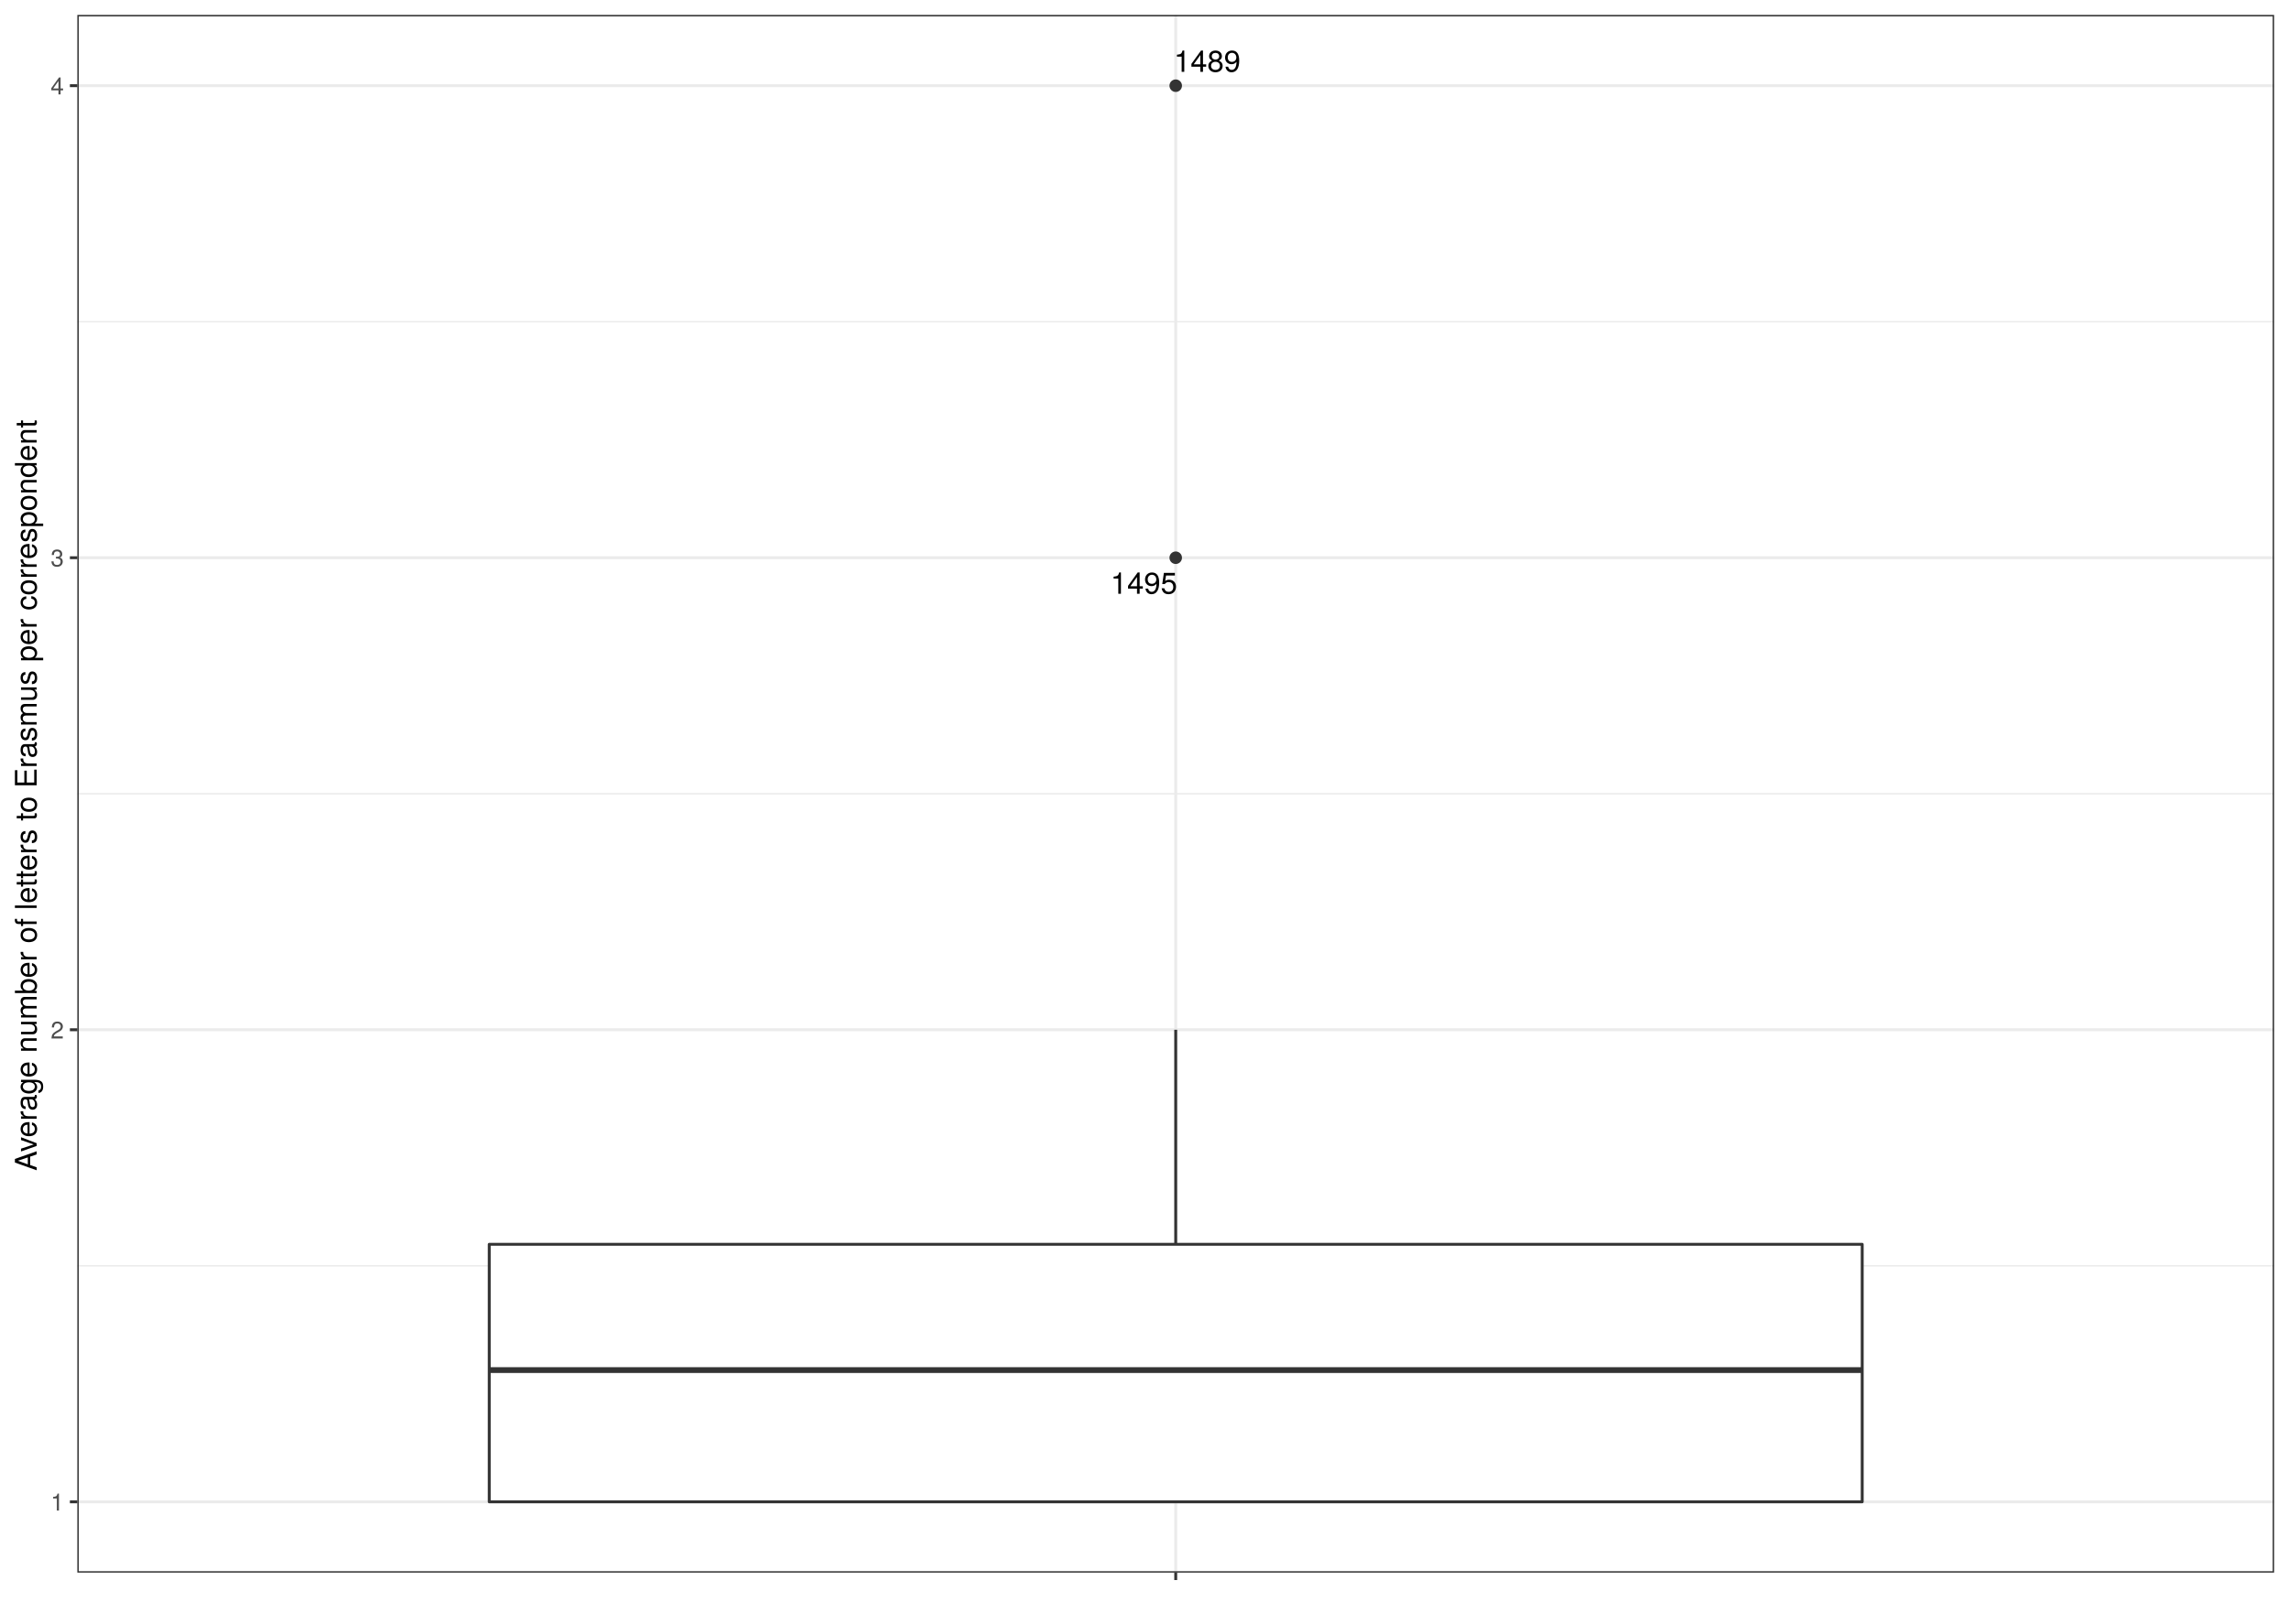
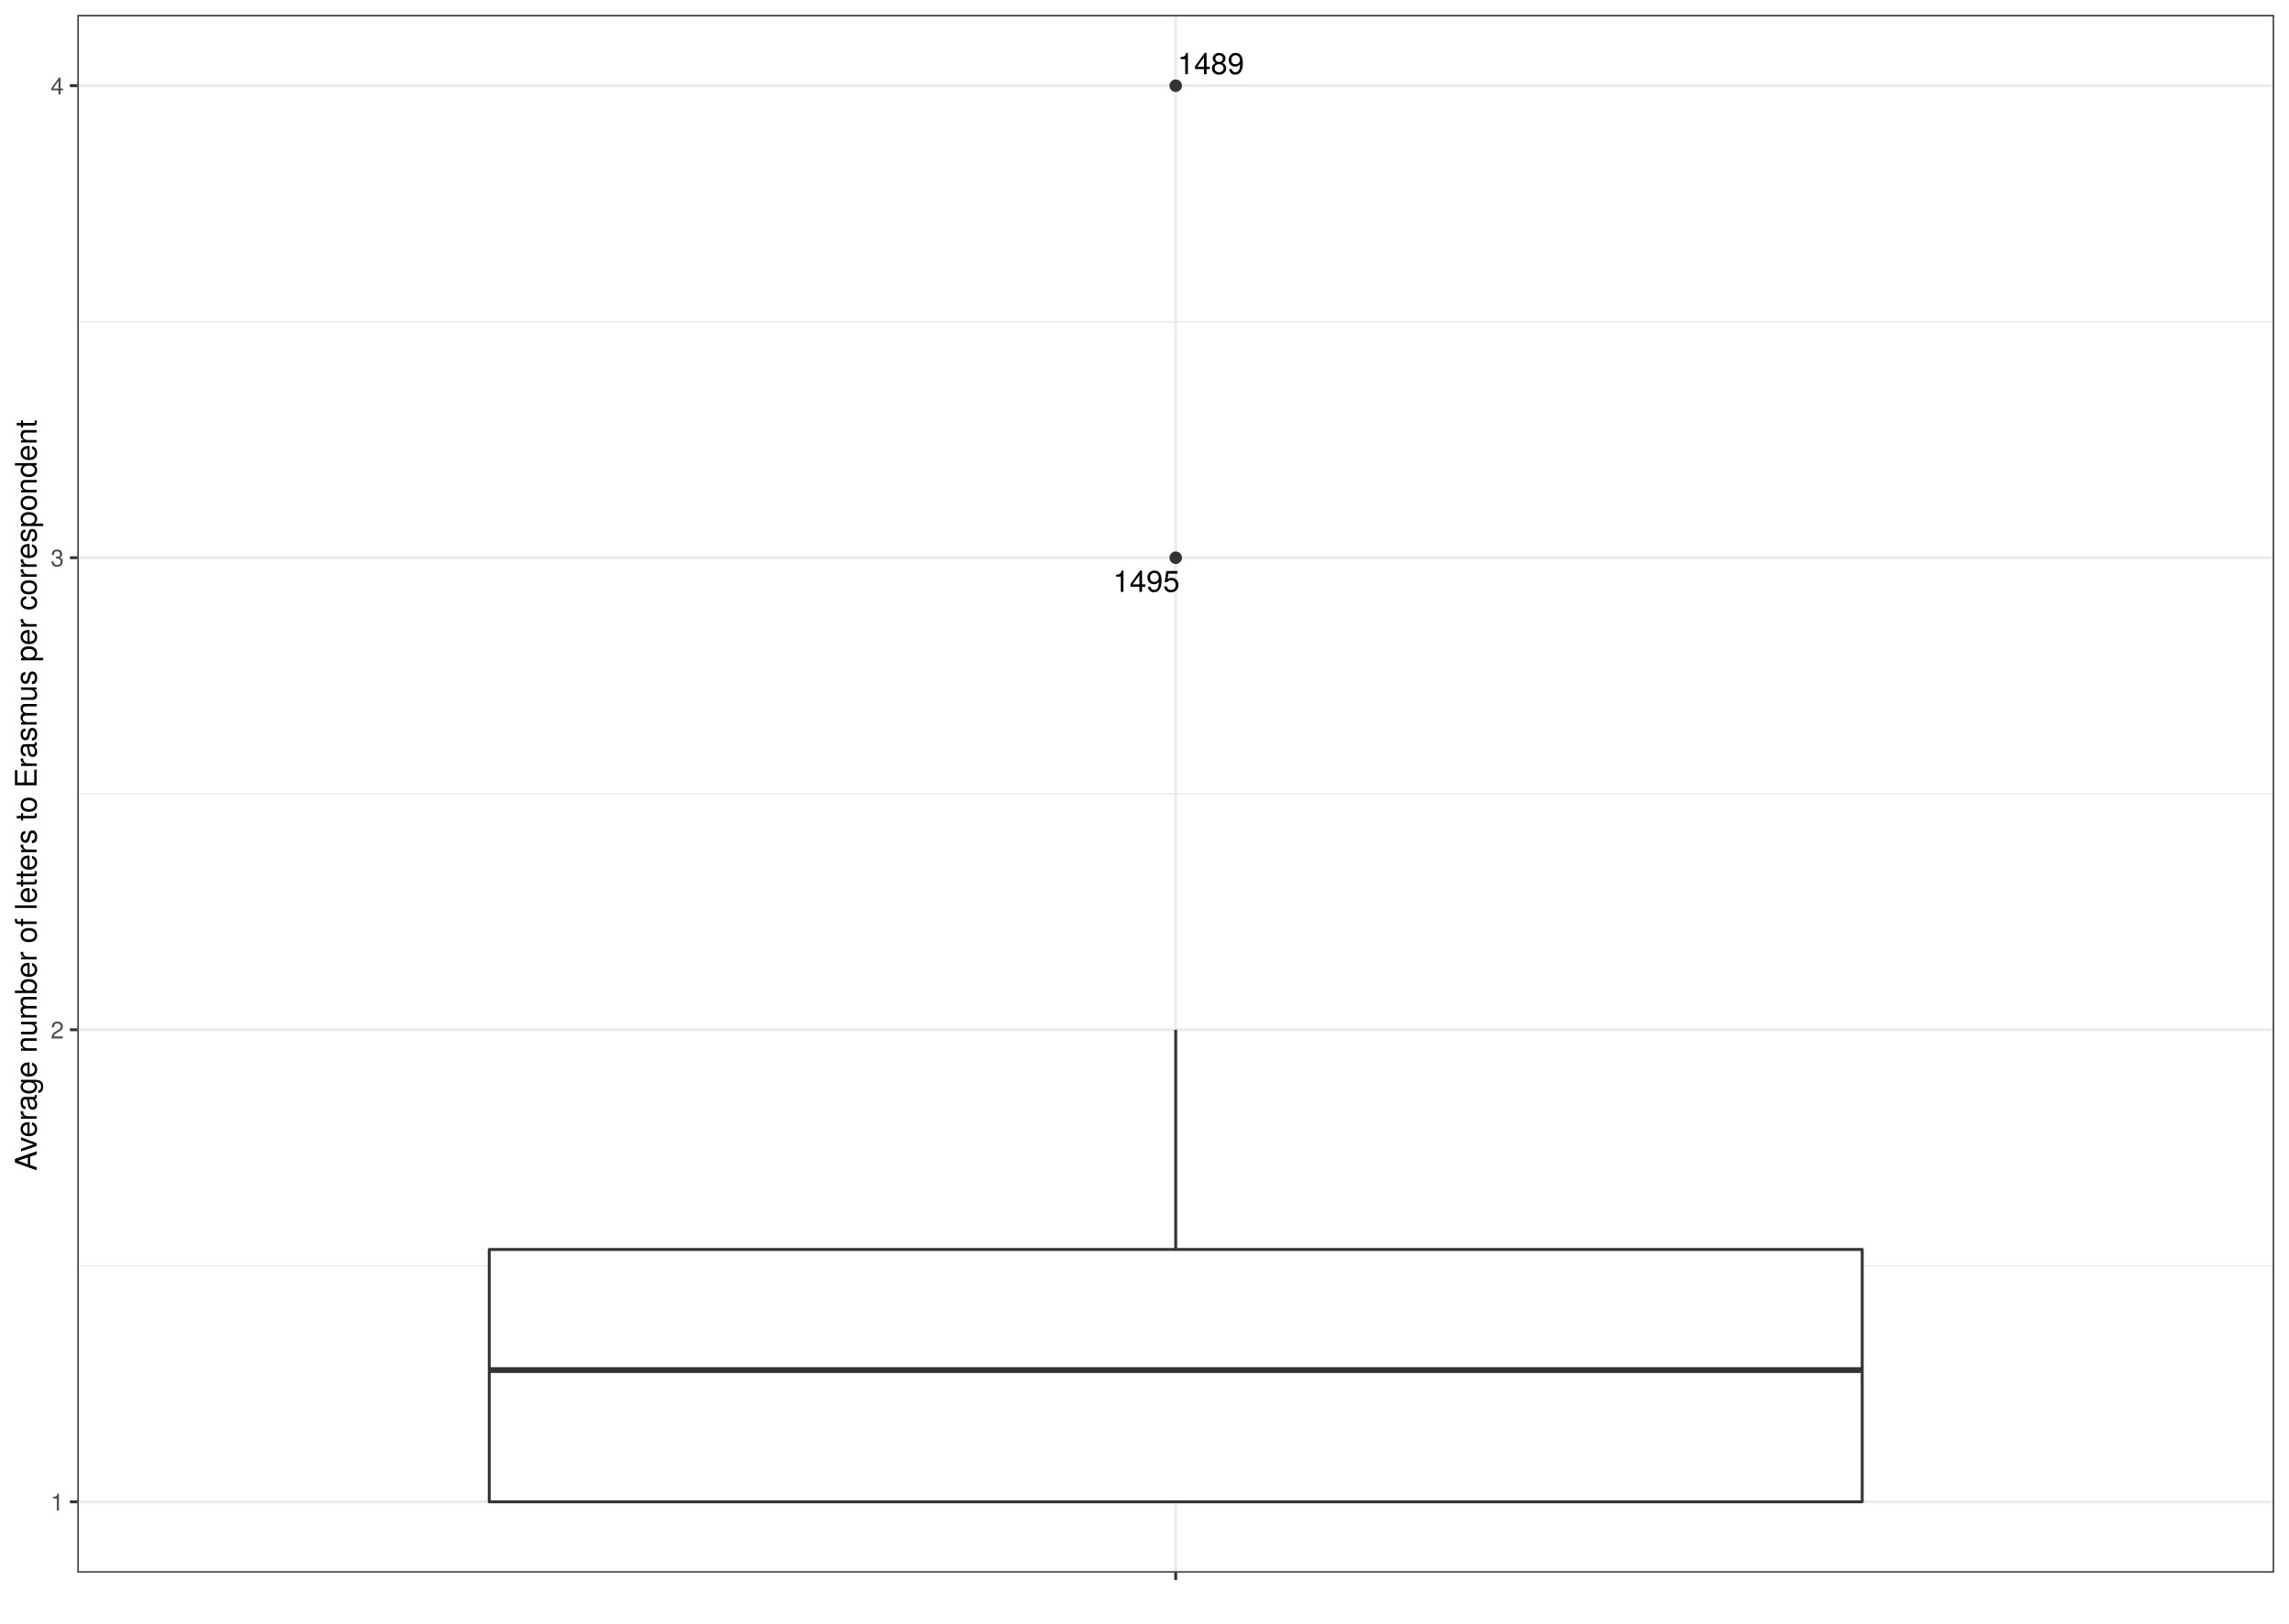
<svg xmlns="http://www.w3.org/2000/svg" viewBox="0 0 842.40 597.60">
  <defs>
    <style type="text/css">
    line, polyline, polygon, path, rect, circle {
      fill: none;
      stroke: #000000;
      stroke-linecap: round;
      stroke-linejoin: round;
      stroke-miterlimit: 10.00;
    }
  </style>
  </defs>
  <rect width="100%" height="100%" style="stroke: none; fill: #FFFFFF;" />
  <rect x="0.00" y="-0" width="842.40" height="597.60" style="stroke-width: 1.07; stroke: #FFFFFF; fill: #FFFFFF;" />
  <defs>
    <clipPath id="cpMjguNDZ8ODM2LjkyfDU3OC44Nnw1LjQ4">
      <rect x="28.46" y="5.48" width="808.46" height="573.38" />
    </clipPath>
  </defs>
  <rect x="28.46" y="5.48" width="808.46" height="573.38" style="stroke-width: 1.07; stroke: none; fill: #FFFFFF;" clip-path="url(#cpMjguNDZ8ODM2LjkyfDU3OC44Nnw1LjQ4)" />
  <polyline points="28.46,465.92 836.92,465.92 " style="stroke-width: 0.53; stroke: #EBEBEB; stroke-linecap: butt;" clip-path="url(#cpMjguNDZ8ODM2LjkyfDU3OC44Nnw1LjQ4)" />
  <polyline points="28.46,292.17 836.92,292.17 " style="stroke-width: 0.53; stroke: #EBEBEB; stroke-linecap: butt;" clip-path="url(#cpMjguNDZ8ODM2LjkyfDU3OC44Nnw1LjQ4)" />
  <polyline points="28.46,118.42 836.92,118.42 " style="stroke-width: 0.53; stroke: #EBEBEB; stroke-linecap: butt;" clip-path="url(#cpMjguNDZ8ODM2LjkyfDU3OC44Nnw1LjQ4)" />
  <polyline points="28.46,552.79 836.92,552.79 " style="stroke-width: 1.07; stroke: #EBEBEB; stroke-linecap: butt;" clip-path="url(#cpMjguNDZ8ODM2LjkyfDU3OC44Nnw1LjQ4)" />
  <polyline points="28.46,379.04 836.92,379.04 " style="stroke-width: 1.07; stroke: #EBEBEB; stroke-linecap: butt;" clip-path="url(#cpMjguNDZ8ODM2LjkyfDU3OC44Nnw1LjQ4)" />
  <polyline points="28.46,205.29 836.92,205.29 " style="stroke-width: 1.07; stroke: #EBEBEB; stroke-linecap: butt;" clip-path="url(#cpMjguNDZ8ODM2LjkyfDU3OC44Nnw1LjQ4)" />
  <polyline points="28.46,31.54 836.92,31.54 " style="stroke-width: 1.07; stroke: #EBEBEB; stroke-linecap: butt;" clip-path="url(#cpMjguNDZ8ODM2LjkyfDU3OC44Nnw1LjQ4)" />
  <polyline points="432.69,578.86 432.69,5.48 " style="stroke-width: 1.07; stroke: #EBEBEB; stroke-linecap: butt;" clip-path="url(#cpMjguNDZ8ODM2LjkyfDU3OC44Nnw1LjQ4)" />
  <circle cx="432.69" cy="31.54" r="1.95" style="stroke-width: 0.71; stroke: #333333; fill: #333333;" clip-path="url(#cpMjguNDZ8ODM2LjkyfDU3OC44Nnw1LjQ4)" />
  <circle cx="432.69" cy="205.29" r="1.95" style="stroke-width: 0.71; stroke: #333333; fill: #333333;" clip-path="url(#cpMjguNDZ8ODM2LjkyfDU3OC44Nnw1LjQ4)" />
-   <line x1="432.69" y1="458.01" x2="432.69" y2="379.04" style="stroke-width: 1.07; stroke: #333333; stroke-linecap: butt;" clip-path="url(#cpMjguNDZ8ODM2LjkyfDU3OC44Nnw1LjQ4)" />
+   <line x1="432.69" y1="459.90" x2="432.69" y2="379.04" style="stroke-width: 1.07; stroke: #333333; stroke-linecap: butt;" clip-path="url(#cpMjguNDZ8ODM2LjkyfDU3OC44Nnw1LjQ4)" />
  <line x1="432.69" y1="552.79" x2="432.69" y2="552.79" style="stroke-width: 1.07; stroke: #333333; stroke-linecap: butt;" clip-path="url(#cpMjguNDZ8ODM2LjkyfDU3OC44Nnw1LjQ4)" />
-   <polygon points="180.05,458.01 180.05,552.79 685.33,552.79 685.33,458.01 180.05,458.01 " style="stroke-width: 1.07; stroke: #333333; fill: #FFFFFF;" clip-path="url(#cpMjguNDZ8ODM2LjkyfDU3OC44Nnw1LjQ4)" />
+   <polygon points="180.05,459.90 180.05,552.79 685.33,552.79 685.33,459.90 180.05,459.90 " style="stroke-width: 1.07; stroke: #333333; fill: #FFFFFF;" clip-path="url(#cpMjguNDZ8ODM2LjkyfDU3OC44Nnw1LjQ4)" />
  <line x1="180.05" y1="504.30" x2="685.33" y2="504.30" style="stroke-width: 2.13; stroke: #333333; stroke-linecap: butt;" clip-path="url(#cpMjguNDZ8ODM2LjkyfDU3OC44Nnw1LjQ4)" />
  <g clip-path="url(#cpMjguNDZ8ODM2LjkyfDU3OC44Nnw1LjQ4)">
-     <text x="432.01" y="26.43" style="font-size: 11.04px; font-family: TeX Gyre Heros;" textLength="24.55px" lengthAdjust="spacingAndGlyphs">1489</text>
+     <text x="433.34" y="27.31" style="font-size: 11.04px; font-family: TeX Gyre Heros;" textLength="24.55px" lengthAdjust="spacingAndGlyphs">1489</text>
  </g>
  <g clip-path="url(#cpMjguNDZ8ODM2LjkyfDU3OC44Nnw1LjQ4)">
-     <text x="408.70" y="218.55" style="font-size: 11.04px; font-family: TeX Gyre Heros;" textLength="24.55px" lengthAdjust="spacingAndGlyphs">1495</text>
+     <text x="409.59" y="217.85" style="font-size: 11.04px; font-family: TeX Gyre Heros;" textLength="24.55px" lengthAdjust="spacingAndGlyphs">1495</text>
  </g>
  <rect x="28.46" y="5.48" width="808.46" height="573.38" style="stroke-width: 1.07; stroke: #333333;" clip-path="url(#cpMjguNDZ8ODM2LjkyfDU3OC44Nnw1LjQ4)" />
  <defs>
    <clipPath id="cpMC4wMHw4NDIuNDB8NTk3LjYwfDAuMDA=">
      <rect x="0.00" y="0.00" width="842.40" height="597.60" />
    </clipPath>
  </defs>
  <g clip-path="url(#cpMC4wMHw4NDIuNDB8NTk3LjYwfDAuMDA=)">
    <text x="18.64" y="556.00" style="font-size: 8.80px; fill: #4D4D4D; font-family: TeX Gyre Heros;" textLength="4.89px" lengthAdjust="spacingAndGlyphs">1</text>
  </g>
  <g clip-path="url(#cpMC4wMHw4NDIuNDB8NTk3LjYwfDAuMDA=)">
    <text x="18.64" y="382.25" style="font-size: 8.80px; fill: #4D4D4D; font-family: TeX Gyre Heros;" textLength="4.89px" lengthAdjust="spacingAndGlyphs">2</text>
  </g>
  <g clip-path="url(#cpMC4wMHw4NDIuNDB8NTk3LjYwfDAuMDA=)">
    <text x="18.64" y="208.50" style="font-size: 8.80px; fill: #4D4D4D; font-family: TeX Gyre Heros;" textLength="4.89px" lengthAdjust="spacingAndGlyphs">3</text>
  </g>
  <g clip-path="url(#cpMC4wMHw4NDIuNDB8NTk3LjYwfDAuMDA=)">
    <text x="18.64" y="34.75" style="font-size: 8.80px; fill: #4D4D4D; font-family: TeX Gyre Heros;" textLength="4.89px" lengthAdjust="spacingAndGlyphs">4</text>
  </g>
  <polyline points="25.72,552.79 28.46,552.79 " style="stroke-width: 1.07; stroke: #333333; stroke-linecap: butt;" clip-path="url(#cpMC4wMHw4NDIuNDB8NTk3LjYwfDAuMDA=)" />
  <polyline points="25.72,379.04 28.46,379.04 " style="stroke-width: 1.07; stroke: #333333; stroke-linecap: butt;" clip-path="url(#cpMC4wMHw4NDIuNDB8NTk3LjYwfDAuMDA=)" />
  <polyline points="25.72,205.29 28.46,205.29 " style="stroke-width: 1.07; stroke: #333333; stroke-linecap: butt;" clip-path="url(#cpMC4wMHw4NDIuNDB8NTk3LjYwfDAuMDA=)" />
  <polyline points="25.72,31.54 28.46,31.54 " style="stroke-width: 1.07; stroke: #333333; stroke-linecap: butt;" clip-path="url(#cpMC4wMHw4NDIuNDB8NTk3LjYwfDAuMDA=)" />
  <polyline points="432.69,581.60 432.69,578.86 " style="stroke-width: 1.07; stroke: #333333; stroke-linecap: butt;" clip-path="url(#cpMC4wMHw4NDIuNDB8NTk3LjYwfDAuMDA=)" />
  <g clip-path="url(#cpMC4wMHw4NDIuNDB8NTk3LjYwfDAuMDA=)">
    <text x="431.47" y="590.20" style="font-size: 8.80px; fill: #4D4D4D; font-family: TeX Gyre Heros;" textLength="2.45px" lengthAdjust="spacingAndGlyphs"> </text>
  </g>
  <g clip-path="url(#cpMC4wMHw4NDIuNDB8NTk3LjYwfDAuMDA=)">
    <text transform="translate(13.50,430.95) rotate(-90)" style="font-size: 11.00px; font-family: TeX Gyre Heros;" textLength="277.56px" lengthAdjust="spacingAndGlyphs">Average number of letters to Erasmus per correspondent</text>
  </g>
</svg>
